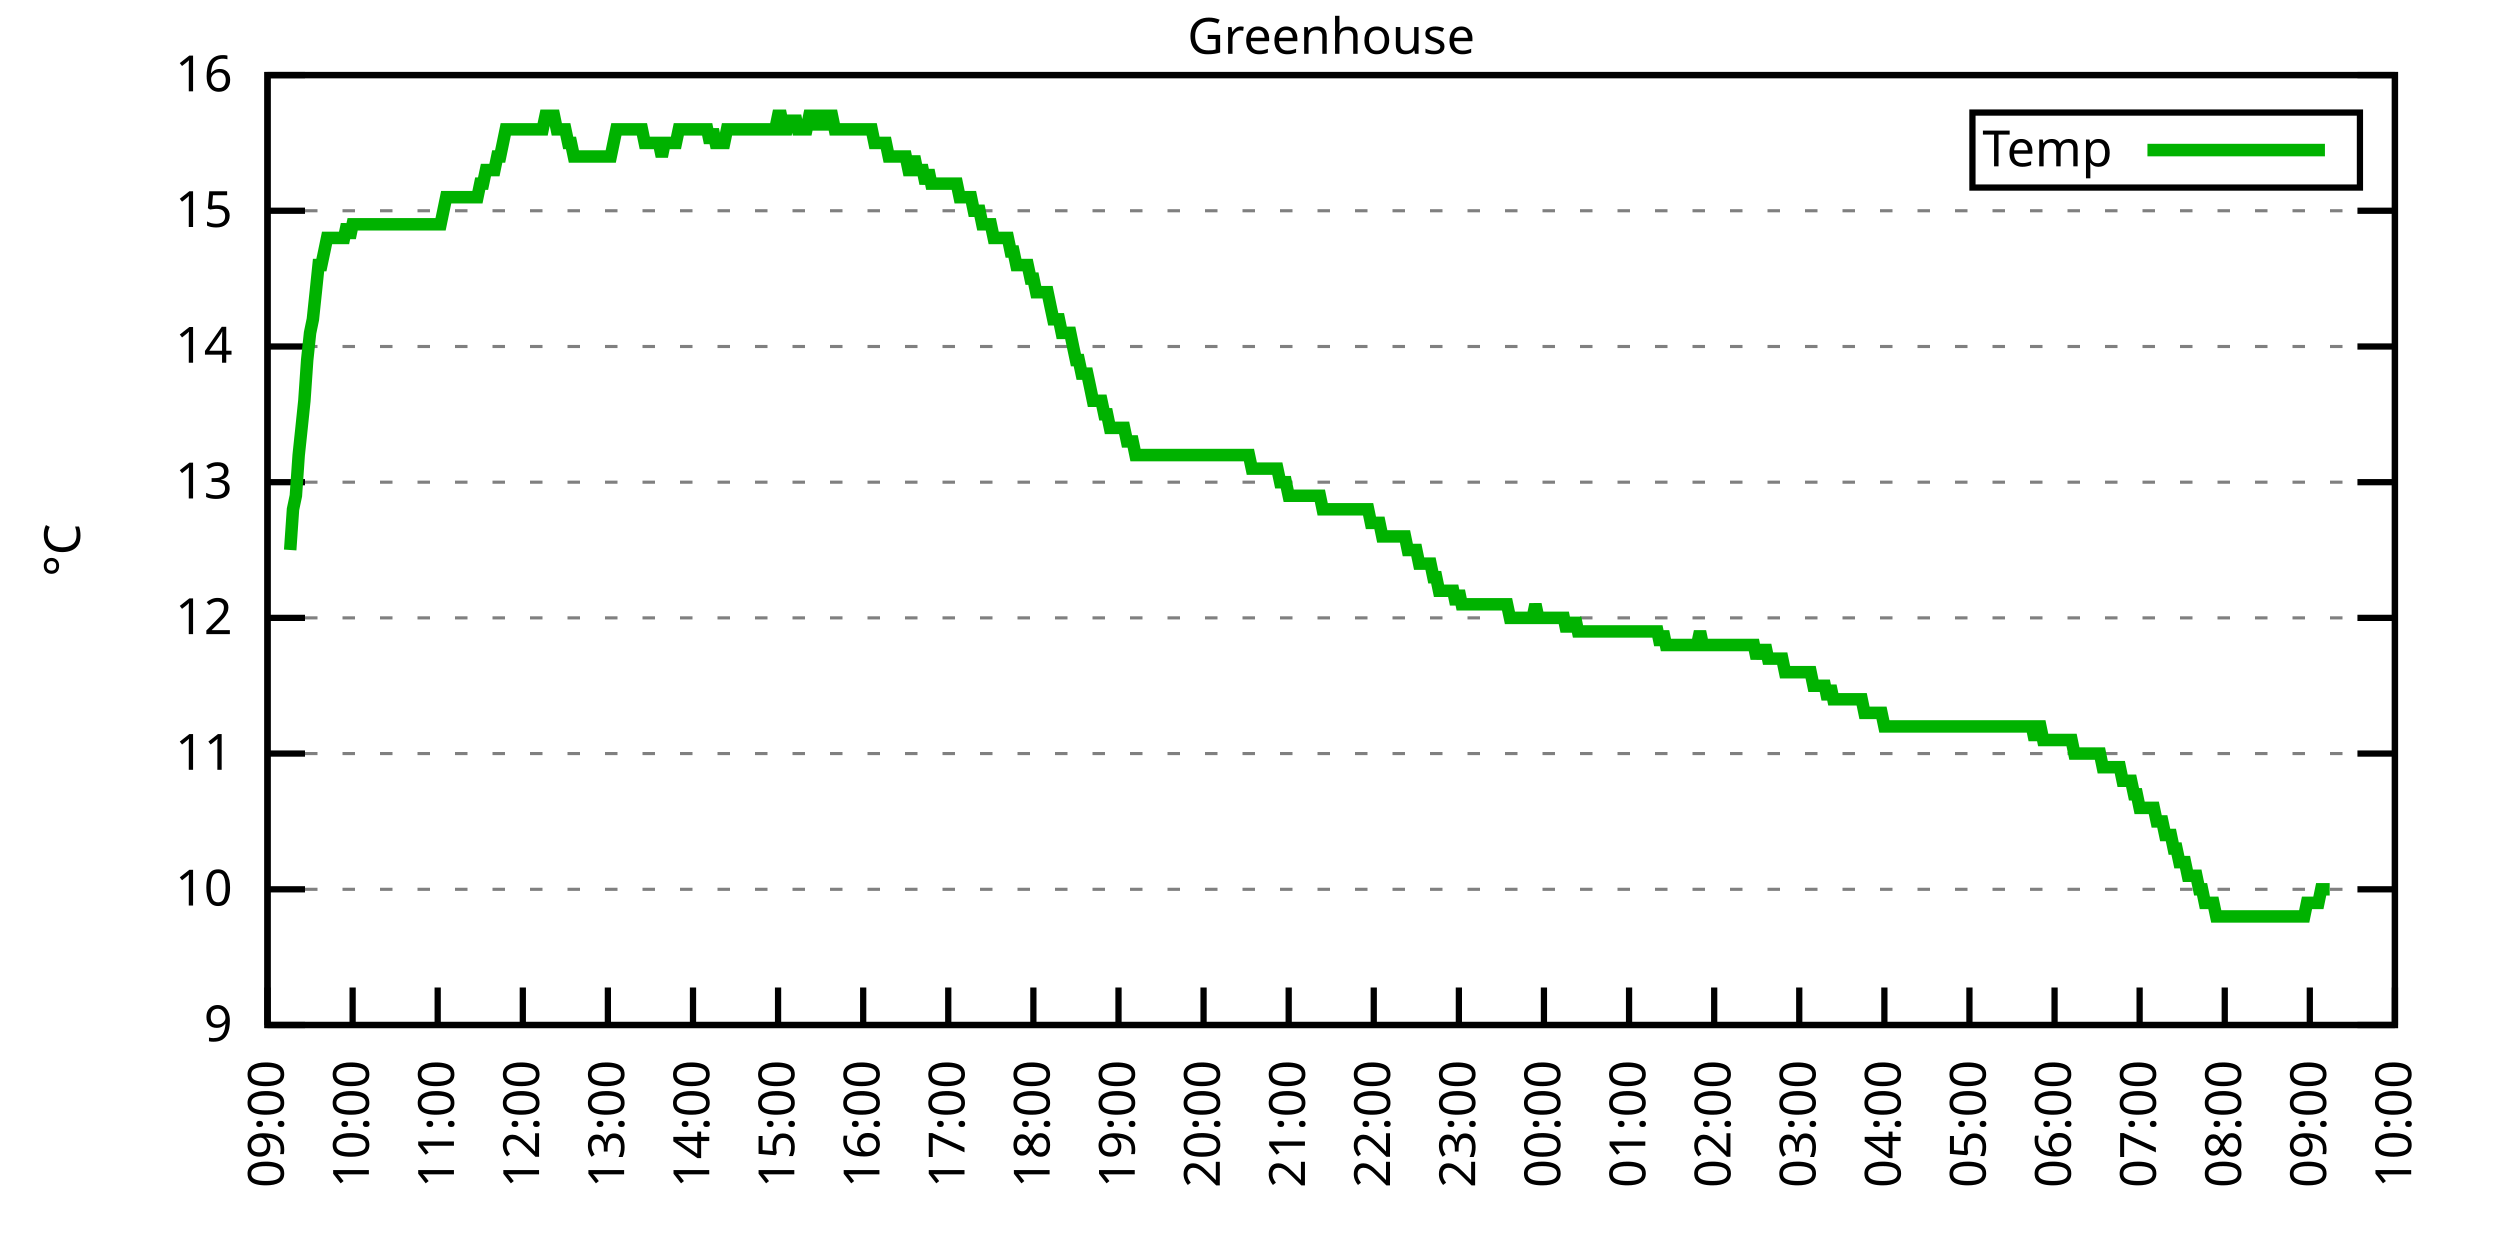
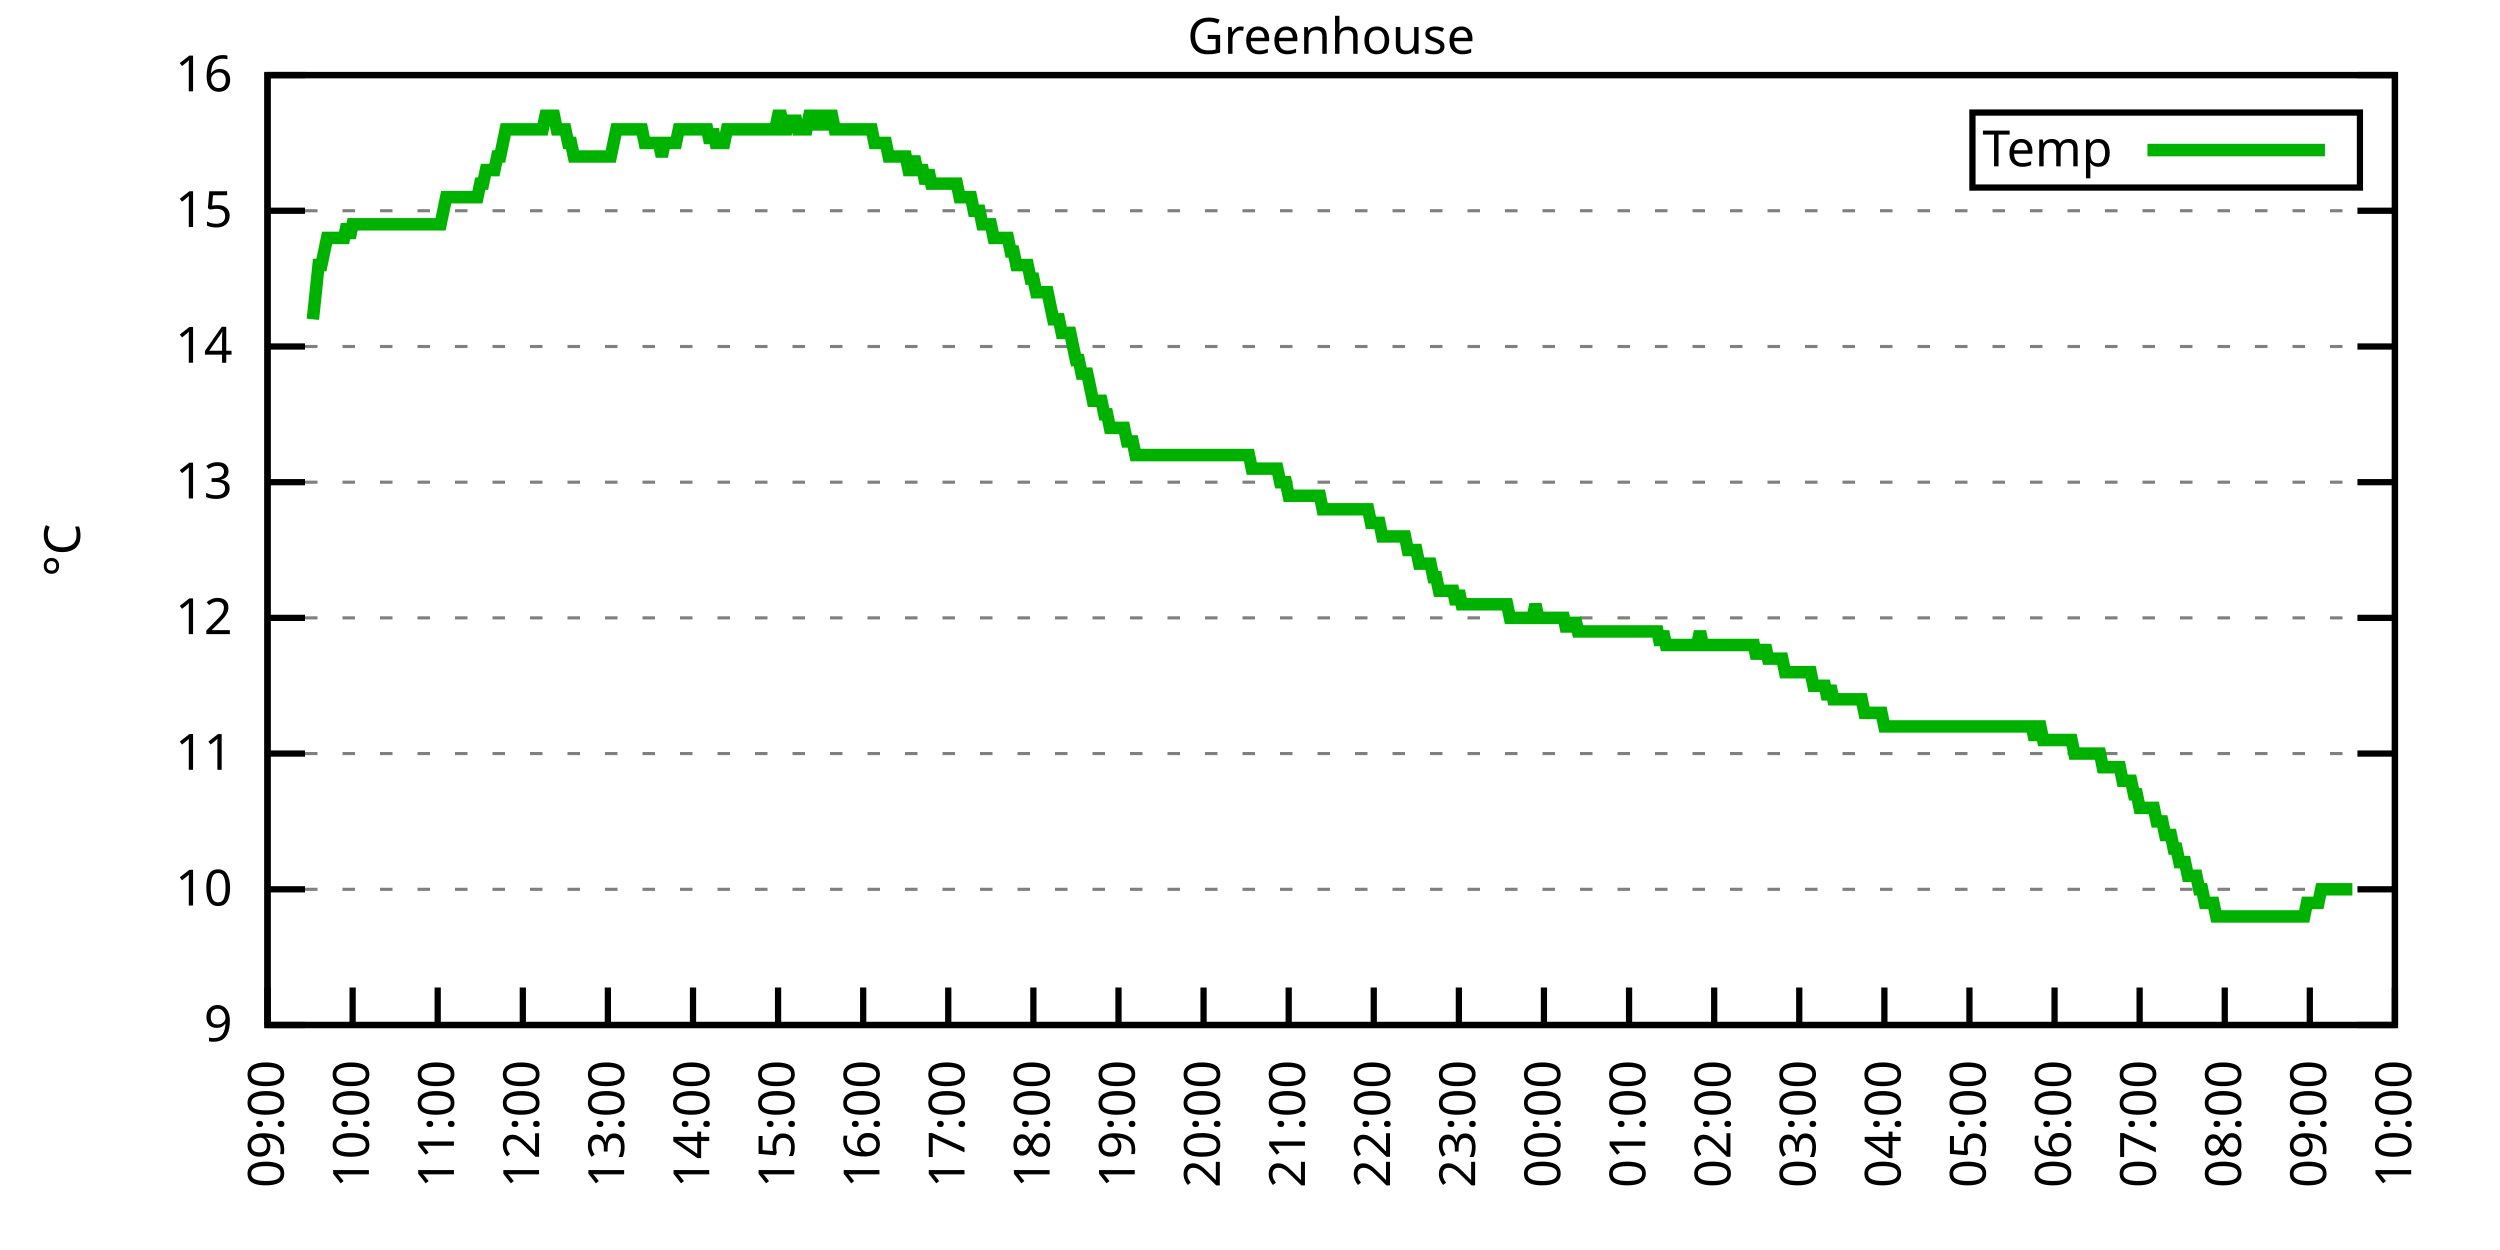
<svg xmlns="http://www.w3.org/2000/svg" xmlns:xlink="http://www.w3.org/1999/xlink" width="400" height="200" viewBox="0 0 400 200">
  <g id="gnuplot_canvas">
    <rect x="0" y="0" width="400" height="200" fill="none" />
    <defs>
      <circle id="gpDot" r="0.5" stroke-width="0.5" stroke="currentColor" />
      <path id="gpPt0" stroke-width="0.333" stroke="currentColor" d="M-1,0 h2 M0,-1 v2" />
      <path id="gpPt1" stroke-width="0.333" stroke="currentColor" d="M-1,-1 L1,1 M1,-1 L-1,1" />
      <path id="gpPt2" stroke-width="0.333" stroke="currentColor" d="M-1,0 L1,0 M0,-1 L0,1 M-1,-1 L1,1 M-1,1 L1,-1" />
      <rect id="gpPt3" stroke-width="0.333" stroke="currentColor" x="-1" y="-1" width="2" height="2" />
      <rect id="gpPt4" stroke-width="0.333" stroke="currentColor" fill="currentColor" x="-1" y="-1" width="2" height="2" />
      <circle id="gpPt5" stroke-width="0.333" stroke="currentColor" cx="0" cy="0" r="1" />
      <use xlink:href="#gpPt5" id="gpPt6" fill="currentColor" stroke="none" />
      <path id="gpPt7" stroke-width="0.333" stroke="currentColor" d="M0,-1.33 L-1.33,0.67 L1.33,0.67 z" />
      <use xlink:href="#gpPt7" id="gpPt8" fill="currentColor" stroke="none" />
      <use xlink:href="#gpPt7" id="gpPt9" stroke="currentColor" transform="rotate(180)" />
      <use xlink:href="#gpPt9" id="gpPt10" fill="currentColor" stroke="none" />
      <use xlink:href="#gpPt3" id="gpPt11" stroke="currentColor" transform="rotate(45)" />
      <use xlink:href="#gpPt11" id="gpPt12" fill="currentColor" stroke="none" />
      <path id="gpPt13" stroke-width="0.333" stroke="currentColor" d="M0,1.330 L1.265,0.411 L0.782,-1.067 L-0.782,-1.076 L-1.265,0.411 z" />
      <use xlink:href="#gpPt13" id="gpPt14" fill="currentColor" stroke="none" />
      <filter id="textbox" filterUnits="objectBoundingBox" x="0" y="0" height="1" width="1">
        <feFlood flood-color="white" flood-opacity="1" result="bgnd" />
        <feComposite in="SourceGraphic" in2="bgnd" operator="atop" />
      </filter>
      <filter id="greybox" filterUnits="objectBoundingBox" x="0" y="0" height="1" width="1">
        <feFlood flood-color="lightgrey" flood-opacity="1" result="grey" />
        <feComposite in="SourceGraphic" in2="grey" operator="atop" />
      </filter>
    </defs>
    <g fill="none" color="white" stroke="currentColor" stroke-width="1.00" stroke-linecap="butt" stroke-linejoin="miter">
</g>
    <g fill="none" color="black" stroke="currentColor" stroke-width="1.00" stroke-linecap="butt" stroke-linejoin="miter">
      <g stroke="none" shape-rendering="crispEdges">
        <polygon fill="rgb(255, 255, 255)" points="42.80,164.00 383.18,164.00 383.18,12.02 42.80,12.02 " />
      </g>
    </g>
    <g fill="none" color="black" stroke="currentColor" stroke-width="1.00" stroke-linecap="butt" stroke-linejoin="miter">
</g>
    <g fill="none" color="black" stroke="black" stroke-width="0.50" stroke-linecap="butt" stroke-linejoin="miter">
</g>
    <g fill="none" color="gray" stroke="currentColor" stroke-width="0.50" stroke-linecap="butt" stroke-linejoin="miter">
      <path stroke="gray" stroke-dasharray="2,4" class="gridline" d="M42.80,164.00 L383.19,164.00  " />
    </g>
    <g fill="none" color="gray" stroke="gray" stroke-width="1.00" stroke-linecap="butt" stroke-linejoin="miter">
</g>
    <g fill="none" color="black" stroke="currentColor" stroke-width="1.00" stroke-linecap="butt" stroke-linejoin="miter">
      <path stroke="black" d="M42.80,164.00 L48.80,164.00 M383.19,164.00 L377.19,164.00  " />
      <g transform="translate(37.20,166.60)" stroke="none" fill="black" font-family="Sans" font-size="8.00" text-anchor="end">
        <text>
          <tspan font-family="Sans"> 9</tspan>
        </text>
      </g>
    </g>
    <g fill="none" color="black" stroke="currentColor" stroke-width="1.00" stroke-linecap="butt" stroke-linejoin="miter">
</g>
    <g fill="none" color="black" stroke="black" stroke-width="0.50" stroke-linecap="butt" stroke-linejoin="miter">
</g>
    <g fill="none" color="gray" stroke="currentColor" stroke-width="0.50" stroke-linecap="butt" stroke-linejoin="miter">
      <path stroke="gray" stroke-dasharray="2,4" class="gridline" d="M42.80,142.29 L383.19,142.29  " />
    </g>
    <g fill="none" color="gray" stroke="gray" stroke-width="1.00" stroke-linecap="butt" stroke-linejoin="miter">
</g>
    <g fill="none" color="black" stroke="currentColor" stroke-width="1.00" stroke-linecap="butt" stroke-linejoin="miter">
      <path stroke="black" d="M42.80,142.29 L48.80,142.29 M383.19,142.29 L377.19,142.29  " />
      <g transform="translate(37.20,144.89)" stroke="none" fill="black" font-family="Sans" font-size="8.00" text-anchor="end">
        <text>
          <tspan font-family="Sans"> 10</tspan>
        </text>
      </g>
    </g>
    <g fill="none" color="black" stroke="currentColor" stroke-width="1.00" stroke-linecap="butt" stroke-linejoin="miter">
</g>
    <g fill="none" color="black" stroke="black" stroke-width="0.50" stroke-linecap="butt" stroke-linejoin="miter">
</g>
    <g fill="none" color="gray" stroke="currentColor" stroke-width="0.50" stroke-linecap="butt" stroke-linejoin="miter">
      <path stroke="gray" stroke-dasharray="2,4" class="gridline" d="M42.80,120.57 L383.19,120.57  " />
    </g>
    <g fill="none" color="gray" stroke="gray" stroke-width="1.00" stroke-linecap="butt" stroke-linejoin="miter">
</g>
    <g fill="none" color="black" stroke="currentColor" stroke-width="1.00" stroke-linecap="butt" stroke-linejoin="miter">
      <path stroke="black" d="M42.80,120.57 L48.80,120.57 M383.19,120.57 L377.19,120.57  " />
      <g transform="translate(37.20,123.17)" stroke="none" fill="black" font-family="Sans" font-size="8.00" text-anchor="end">
        <text>
          <tspan font-family="Sans"> 11</tspan>
        </text>
      </g>
    </g>
    <g fill="none" color="black" stroke="currentColor" stroke-width="1.00" stroke-linecap="butt" stroke-linejoin="miter">
</g>
    <g fill="none" color="black" stroke="black" stroke-width="0.50" stroke-linecap="butt" stroke-linejoin="miter">
</g>
    <g fill="none" color="gray" stroke="currentColor" stroke-width="0.50" stroke-linecap="butt" stroke-linejoin="miter">
      <path stroke="gray" stroke-dasharray="2,4" class="gridline" d="M42.80,98.86 L383.19,98.86  " />
    </g>
    <g fill="none" color="gray" stroke="gray" stroke-width="1.00" stroke-linecap="butt" stroke-linejoin="miter">
</g>
    <g fill="none" color="black" stroke="currentColor" stroke-width="1.00" stroke-linecap="butt" stroke-linejoin="miter">
      <path stroke="black" d="M42.80,98.86 L48.80,98.86 M383.19,98.86 L377.19,98.86  " />
      <g transform="translate(37.20,101.46)" stroke="none" fill="black" font-family="Sans" font-size="8.00" text-anchor="end">
        <text>
          <tspan font-family="Sans"> 12</tspan>
        </text>
      </g>
    </g>
    <g fill="none" color="black" stroke="currentColor" stroke-width="1.00" stroke-linecap="butt" stroke-linejoin="miter">
</g>
    <g fill="none" color="black" stroke="black" stroke-width="0.50" stroke-linecap="butt" stroke-linejoin="miter">
</g>
    <g fill="none" color="gray" stroke="currentColor" stroke-width="0.50" stroke-linecap="butt" stroke-linejoin="miter">
      <path stroke="gray" stroke-dasharray="2,4" class="gridline" d="M42.80,77.15 L383.19,77.15  " />
    </g>
    <g fill="none" color="gray" stroke="gray" stroke-width="1.00" stroke-linecap="butt" stroke-linejoin="miter">
</g>
    <g fill="none" color="black" stroke="currentColor" stroke-width="1.00" stroke-linecap="butt" stroke-linejoin="miter">
      <path stroke="black" d="M42.80,77.15 L48.80,77.15 M383.19,77.15 L377.19,77.15  " />
      <g transform="translate(37.20,79.75)" stroke="none" fill="black" font-family="Sans" font-size="8.00" text-anchor="end">
        <text>
          <tspan font-family="Sans"> 13</tspan>
        </text>
      </g>
    </g>
    <g fill="none" color="black" stroke="currentColor" stroke-width="1.00" stroke-linecap="butt" stroke-linejoin="miter">
</g>
    <g fill="none" color="black" stroke="black" stroke-width="0.50" stroke-linecap="butt" stroke-linejoin="miter">
</g>
    <g fill="none" color="gray" stroke="currentColor" stroke-width="0.50" stroke-linecap="butt" stroke-linejoin="miter">
      <path stroke="gray" stroke-dasharray="2,4" class="gridline" d="M42.80,55.44 L383.19,55.44  " />
    </g>
    <g fill="none" color="gray" stroke="gray" stroke-width="1.00" stroke-linecap="butt" stroke-linejoin="miter">
</g>
    <g fill="none" color="black" stroke="currentColor" stroke-width="1.00" stroke-linecap="butt" stroke-linejoin="miter">
      <path stroke="black" d="M42.80,55.44 L48.80,55.44 M383.19,55.44 L377.19,55.44  " />
      <g transform="translate(37.20,58.04)" stroke="none" fill="black" font-family="Sans" font-size="8.00" text-anchor="end">
        <text>
          <tspan font-family="Sans"> 14</tspan>
        </text>
      </g>
    </g>
    <g fill="none" color="black" stroke="currentColor" stroke-width="1.00" stroke-linecap="butt" stroke-linejoin="miter">
</g>
    <g fill="none" color="black" stroke="black" stroke-width="0.50" stroke-linecap="butt" stroke-linejoin="miter">
</g>
    <g fill="none" color="gray" stroke="currentColor" stroke-width="0.50" stroke-linecap="butt" stroke-linejoin="miter">
      <path stroke="gray" stroke-dasharray="2,4" class="gridline" d="M42.80,33.72 L383.19,33.72  " />
    </g>
    <g fill="none" color="gray" stroke="gray" stroke-width="1.00" stroke-linecap="butt" stroke-linejoin="miter">
</g>
    <g fill="none" color="black" stroke="currentColor" stroke-width="1.00" stroke-linecap="butt" stroke-linejoin="miter">
      <path stroke="black" d="M42.80,33.72 L48.80,33.72 M383.19,33.72 L377.19,33.72  " />
      <g transform="translate(37.20,36.32)" stroke="none" fill="black" font-family="Sans" font-size="8.00" text-anchor="end">
        <text>
          <tspan font-family="Sans"> 15</tspan>
        </text>
      </g>
    </g>
    <g fill="none" color="black" stroke="currentColor" stroke-width="1.00" stroke-linecap="butt" stroke-linejoin="miter">
</g>
    <g fill="none" color="black" stroke="black" stroke-width="0.50" stroke-linecap="butt" stroke-linejoin="miter">
</g>
    <g fill="none" color="gray" stroke="currentColor" stroke-width="0.50" stroke-linecap="butt" stroke-linejoin="miter">
      <path stroke="gray" stroke-dasharray="2,4" class="gridline" d="M42.80,12.01 L383.19,12.01  " />
    </g>
    <g fill="none" color="gray" stroke="gray" stroke-width="1.00" stroke-linecap="butt" stroke-linejoin="miter">
</g>
    <g fill="none" color="black" stroke="currentColor" stroke-width="1.00" stroke-linecap="butt" stroke-linejoin="miter">
      <path stroke="black" d="M42.80,12.01 L48.80,12.01 M383.19,12.01 L377.19,12.01  " />
      <g transform="translate(37.20,14.61)" stroke="none" fill="black" font-family="Sans" font-size="8.00" text-anchor="end">
        <text>
          <tspan font-family="Sans"> 16</tspan>
        </text>
      </g>
    </g>
    <g fill="none" color="black" stroke="currentColor" stroke-width="1.00" stroke-linecap="butt" stroke-linejoin="miter">
      <path stroke="black" d="M42.80,164.00 L42.80,158.00  " />
      <g transform="translate(45.40,169.60) rotate(270.00)" stroke="none" fill="black" font-family="Sans" font-size="8.00" text-anchor="end">
        <text>
          <tspan font-family="Sans">09:00</tspan>
        </text>
      </g>
    </g>
    <g fill="none" color="black" stroke="currentColor" stroke-width="1.00" stroke-linecap="butt" stroke-linejoin="miter">
      <path stroke="black" d="M56.42,164.00 L56.42,158.00  " />
      <g transform="translate(59.02,169.60) rotate(270.00)" stroke="none" fill="black" font-family="Sans" font-size="8.00" text-anchor="end">
        <text>
          <tspan font-family="Sans">10:00</tspan>
        </text>
      </g>
    </g>
    <g fill="none" color="black" stroke="currentColor" stroke-width="1.00" stroke-linecap="butt" stroke-linejoin="miter">
      <path stroke="black" d="M70.03,164.00 L70.03,158.00  " />
      <g transform="translate(72.63,169.60) rotate(270.00)" stroke="none" fill="black" font-family="Sans" font-size="8.00" text-anchor="end">
        <text>
          <tspan font-family="Sans">11:00</tspan>
        </text>
      </g>
    </g>
    <g fill="none" color="black" stroke="currentColor" stroke-width="1.00" stroke-linecap="butt" stroke-linejoin="miter">
      <path stroke="black" d="M83.65,164.00 L83.65,158.00  " />
      <g transform="translate(86.25,169.60) rotate(270.00)" stroke="none" fill="black" font-family="Sans" font-size="8.00" text-anchor="end">
        <text>
          <tspan font-family="Sans">12:00</tspan>
        </text>
      </g>
    </g>
    <g fill="none" color="black" stroke="currentColor" stroke-width="1.00" stroke-linecap="butt" stroke-linejoin="miter">
      <path stroke="black" d="M97.26,164.00 L97.26,158.00  " />
      <g transform="translate(99.86,169.60) rotate(270.00)" stroke="none" fill="black" font-family="Sans" font-size="8.00" text-anchor="end">
        <text>
          <tspan font-family="Sans">13:00</tspan>
        </text>
      </g>
    </g>
    <g fill="none" color="black" stroke="currentColor" stroke-width="1.00" stroke-linecap="butt" stroke-linejoin="miter">
      <path stroke="black" d="M110.88,164.00 L110.88,158.00  " />
      <g transform="translate(113.48,169.60) rotate(270.00)" stroke="none" fill="black" font-family="Sans" font-size="8.00" text-anchor="end">
        <text>
          <tspan font-family="Sans">14:00</tspan>
        </text>
      </g>
    </g>
    <g fill="none" color="black" stroke="currentColor" stroke-width="1.00" stroke-linecap="butt" stroke-linejoin="miter">
      <path stroke="black" d="M124.49,164.00 L124.49,158.00  " />
      <g transform="translate(127.09,169.60) rotate(270.00)" stroke="none" fill="black" font-family="Sans" font-size="8.00" text-anchor="end">
        <text>
          <tspan font-family="Sans">15:00</tspan>
        </text>
      </g>
    </g>
    <g fill="none" color="black" stroke="currentColor" stroke-width="1.00" stroke-linecap="butt" stroke-linejoin="miter">
      <path stroke="black" d="M138.11,164.00 L138.11,158.00  " />
      <g transform="translate(140.71,169.60) rotate(270.00)" stroke="none" fill="black" font-family="Sans" font-size="8.00" text-anchor="end">
        <text>
          <tspan font-family="Sans">16:00</tspan>
        </text>
      </g>
    </g>
    <g fill="none" color="black" stroke="currentColor" stroke-width="1.00" stroke-linecap="butt" stroke-linejoin="miter">
      <path stroke="black" d="M151.72,164.00 L151.72,158.00  " />
      <g transform="translate(154.32,169.60) rotate(270.00)" stroke="none" fill="black" font-family="Sans" font-size="8.00" text-anchor="end">
        <text>
          <tspan font-family="Sans">17:00</tspan>
        </text>
      </g>
    </g>
    <g fill="none" color="black" stroke="currentColor" stroke-width="1.00" stroke-linecap="butt" stroke-linejoin="miter">
      <path stroke="black" d="M165.34,164.00 L165.34,158.00  " />
      <g transform="translate(167.94,169.60) rotate(270.00)" stroke="none" fill="black" font-family="Sans" font-size="8.00" text-anchor="end">
        <text>
          <tspan font-family="Sans">18:00</tspan>
        </text>
      </g>
    </g>
    <g fill="none" color="black" stroke="currentColor" stroke-width="1.00" stroke-linecap="butt" stroke-linejoin="miter">
      <path stroke="black" d="M178.96,164.00 L178.96,158.00  " />
      <g transform="translate(181.56,169.60) rotate(270.00)" stroke="none" fill="black" font-family="Sans" font-size="8.00" text-anchor="end">
        <text>
          <tspan font-family="Sans">19:00</tspan>
        </text>
      </g>
    </g>
    <g fill="none" color="black" stroke="currentColor" stroke-width="1.00" stroke-linecap="butt" stroke-linejoin="miter">
      <path stroke="black" d="M192.57,164.00 L192.57,158.00  " />
      <g transform="translate(195.17,169.60) rotate(270.00)" stroke="none" fill="black" font-family="Sans" font-size="8.00" text-anchor="end">
        <text>
          <tspan font-family="Sans">20:00</tspan>
        </text>
      </g>
    </g>
    <g fill="none" color="black" stroke="currentColor" stroke-width="1.00" stroke-linecap="butt" stroke-linejoin="miter">
      <path stroke="black" d="M206.19,164.00 L206.19,158.00  " />
      <g transform="translate(208.79,169.60) rotate(270.00)" stroke="none" fill="black" font-family="Sans" font-size="8.00" text-anchor="end">
        <text>
          <tspan font-family="Sans">21:00</tspan>
        </text>
      </g>
    </g>
    <g fill="none" color="black" stroke="currentColor" stroke-width="1.00" stroke-linecap="butt" stroke-linejoin="miter">
      <path stroke="black" d="M219.80,164.00 L219.80,158.00  " />
      <g transform="translate(222.40,169.60) rotate(270.00)" stroke="none" fill="black" font-family="Sans" font-size="8.00" text-anchor="end">
        <text>
          <tspan font-family="Sans">22:00</tspan>
        </text>
      </g>
    </g>
    <g fill="none" color="black" stroke="currentColor" stroke-width="1.00" stroke-linecap="butt" stroke-linejoin="miter">
      <path stroke="black" d="M233.42,164.00 L233.42,158.00  " />
      <g transform="translate(236.02,169.60) rotate(270.00)" stroke="none" fill="black" font-family="Sans" font-size="8.00" text-anchor="end">
        <text>
          <tspan font-family="Sans">23:00</tspan>
        </text>
      </g>
    </g>
    <g fill="none" color="black" stroke="currentColor" stroke-width="1.00" stroke-linecap="butt" stroke-linejoin="miter">
      <path stroke="black" d="M247.03,164.00 L247.03,158.00  " />
      <g transform="translate(249.63,169.60) rotate(270.00)" stroke="none" fill="black" font-family="Sans" font-size="8.00" text-anchor="end">
        <text>
          <tspan font-family="Sans">00:00</tspan>
        </text>
      </g>
    </g>
    <g fill="none" color="black" stroke="currentColor" stroke-width="1.00" stroke-linecap="butt" stroke-linejoin="miter">
      <path stroke="black" d="M260.65,164.00 L260.65,158.00  " />
      <g transform="translate(263.25,169.60) rotate(270.00)" stroke="none" fill="black" font-family="Sans" font-size="8.00" text-anchor="end">
        <text>
          <tspan font-family="Sans">01:00</tspan>
        </text>
      </g>
    </g>
    <g fill="none" color="black" stroke="currentColor" stroke-width="1.00" stroke-linecap="butt" stroke-linejoin="miter">
      <path stroke="black" d="M274.27,164.00 L274.27,158.00  " />
      <g transform="translate(276.87,169.60) rotate(270.00)" stroke="none" fill="black" font-family="Sans" font-size="8.00" text-anchor="end">
        <text>
          <tspan font-family="Sans">02:00</tspan>
        </text>
      </g>
    </g>
    <g fill="none" color="black" stroke="currentColor" stroke-width="1.00" stroke-linecap="butt" stroke-linejoin="miter">
      <path stroke="black" d="M287.88,164.00 L287.88,158.00  " />
      <g transform="translate(290.48,169.60) rotate(270.00)" stroke="none" fill="black" font-family="Sans" font-size="8.00" text-anchor="end">
        <text>
          <tspan font-family="Sans">03:00</tspan>
        </text>
      </g>
    </g>
    <g fill="none" color="black" stroke="currentColor" stroke-width="1.00" stroke-linecap="butt" stroke-linejoin="miter">
      <path stroke="black" d="M301.50,164.00 L301.50,158.00  " />
      <g transform="translate(304.10,169.60) rotate(270.00)" stroke="none" fill="black" font-family="Sans" font-size="8.00" text-anchor="end">
        <text>
          <tspan font-family="Sans">04:00</tspan>
        </text>
      </g>
    </g>
    <g fill="none" color="black" stroke="currentColor" stroke-width="1.00" stroke-linecap="butt" stroke-linejoin="miter">
      <path stroke="black" d="M315.11,164.00 L315.11,158.00  " />
      <g transform="translate(317.71,169.60) rotate(270.00)" stroke="none" fill="black" font-family="Sans" font-size="8.00" text-anchor="end">
        <text>
          <tspan font-family="Sans">05:00</tspan>
        </text>
      </g>
    </g>
    <g fill="none" color="black" stroke="currentColor" stroke-width="1.00" stroke-linecap="butt" stroke-linejoin="miter">
      <path stroke="black" d="M328.73,164.00 L328.73,158.00  " />
      <g transform="translate(331.33,169.60) rotate(270.00)" stroke="none" fill="black" font-family="Sans" font-size="8.00" text-anchor="end">
        <text>
          <tspan font-family="Sans">06:00</tspan>
        </text>
      </g>
    </g>
    <g fill="none" color="black" stroke="currentColor" stroke-width="1.00" stroke-linecap="butt" stroke-linejoin="miter">
      <path stroke="black" d="M342.34,164.00 L342.34,158.00  " />
      <g transform="translate(344.94,169.60) rotate(270.00)" stroke="none" fill="black" font-family="Sans" font-size="8.00" text-anchor="end">
        <text>
          <tspan font-family="Sans">07:00</tspan>
        </text>
      </g>
    </g>
    <g fill="none" color="black" stroke="currentColor" stroke-width="1.00" stroke-linecap="butt" stroke-linejoin="miter">
      <path stroke="black" d="M355.96,164.00 L355.96,158.00  " />
      <g transform="translate(358.56,169.60) rotate(270.00)" stroke="none" fill="black" font-family="Sans" font-size="8.00" text-anchor="end">
        <text>
          <tspan font-family="Sans">08:00</tspan>
        </text>
      </g>
    </g>
    <g fill="none" color="black" stroke="currentColor" stroke-width="1.00" stroke-linecap="butt" stroke-linejoin="miter">
      <path stroke="black" d="M369.57,164.00 L369.57,158.00  " />
      <g transform="translate(372.17,169.60) rotate(270.00)" stroke="none" fill="black" font-family="Sans" font-size="8.00" text-anchor="end">
        <text>
          <tspan font-family="Sans">09:00</tspan>
        </text>
      </g>
    </g>
    <g fill="none" color="black" stroke="currentColor" stroke-width="1.00" stroke-linecap="butt" stroke-linejoin="miter">
      <path stroke="black" d="M383.19,164.00 L383.19,158.00  " />
      <g transform="translate(385.79,169.60) rotate(270.00)" stroke="none" fill="black" font-family="Sans" font-size="8.00" text-anchor="end">
        <text>
          <tspan font-family="Sans">10:00</tspan>
        </text>
      </g>
    </g>
    <g fill="none" color="black" stroke="currentColor" stroke-width="1.00" stroke-linecap="butt" stroke-linejoin="miter">
</g>
    <g fill="none" color="black" stroke="currentColor" stroke-width="1.00" stroke-linecap="butt" stroke-linejoin="miter">
      <path stroke="black" d="M42.80,12.01 L42.80,164.00 L383.19,164.00 L383.19,12.01 L42.80,12.01 Z  " />
    </g>
    <g fill="none" color="black" stroke="currentColor" stroke-width="1.00" stroke-linecap="butt" stroke-linejoin="miter">
</g>
    <g fill="none" color="black" stroke="currentColor" stroke-width="1.00" stroke-linecap="butt" stroke-linejoin="miter">
      <path stroke="black" d="M315.59,30.01 L315.59,18.01 L377.59,18.01 L377.59,30.01 L315.59,30.01 Z  " />
    </g>
    <g id="Greenhouse_plot_1">
      <g fill="none" color="white" stroke="black" stroke-width="2.00" stroke-linecap="butt" stroke-linejoin="miter">
</g>
      <g fill="none" color="black" stroke="currentColor" stroke-width="2.00" stroke-linecap="butt" stroke-linejoin="miter">
        <g transform="translate(337.99,26.61)" stroke="none" fill="black" font-family="Sans" font-size="8.00" text-anchor="end">
          <text>
            <tspan font-family="Sans">Temp</tspan>
          </text>
        </g>
      </g>
      <g fill="none" color="black" stroke="currentColor" stroke-width="2.00" stroke-linecap="butt" stroke-linejoin="miter">
-         <path stroke="rgb(  0, 178,   0)" d="M343.59,24.01 L371.99,24.01 M46.43,88.00 L46.88,81.49 L47.34,79.32 L47.79,72.81 L48.25,68.46 L48.70,64.12   L49.15,57.61 L49.61,53.26 L50.06,51.09 L50.52,46.75 L50.97,42.41 L51.42,42.41 L51.88,40.24 L52.33,38.07   L52.78,38.07 L53.24,38.07 L53.69,38.07 L54.15,38.07 L54.60,38.07 L55.05,38.07 L55.51,35.89 L55.96,38.07   L56.42,35.89 L56.87,35.89 L57.32,35.89 L57.78,35.89 L58.23,35.89 L58.68,35.89 L59.14,35.89 L59.59,35.89   L60.05,35.89 L60.50,35.89 L60.95,35.89 L61.41,35.89 L61.86,35.89 L62.32,35.89 L62.77,35.89 L63.22,35.89   L63.68,35.89 L64.13,35.89 L64.58,35.89 L65.04,35.89 L65.49,35.89 L65.95,35.89 L66.40,35.89 L66.85,35.89   L67.31,35.89 L67.76,35.89 L68.22,35.89 L68.67,35.89 L69.12,35.89 L69.58,35.89 L70.03,35.89 L70.49,35.89   L70.94,33.72 L71.39,31.55 L71.85,31.55 L72.30,31.55 L72.75,31.55 L73.21,31.55 L73.66,31.55 L74.12,31.55   L74.57,31.55 L75.02,31.55 L75.48,31.55 L75.93,31.55 L76.39,31.55 L76.84,29.38 L77.29,29.38 L77.75,27.21   L78.20,27.21 L78.65,27.21 L79.11,27.21 L79.56,25.04 L80.02,25.04 L80.47,22.87 L80.92,20.70 L81.38,20.70   L81.83,20.70 L82.29,20.70 L82.74,20.70 L83.19,20.70 L83.65,20.70 L84.10,20.70 L84.55,20.70 L85.01,20.70   L85.46,20.70 L85.92,20.70 L86.37,20.70 L86.82,20.70 L87.28,18.52 L87.73,18.52 L88.19,18.52 L88.64,18.52   L89.09,20.70 L89.55,20.70 L90.00,20.70 L90.45,20.70 L90.91,22.87 L91.36,22.87 L91.82,25.04 L92.27,25.04   L92.72,25.04 L93.18,25.04 L93.63,25.04 L94.09,25.04 L94.54,25.04 L94.99,25.04 L95.45,25.04 L95.90,25.04   L96.35,25.04 L96.81,25.04 L97.26,25.04 L97.72,25.04 L98.17,22.87 L98.62,20.70 L99.08,20.70 L99.53,20.70   L99.99,20.70 L100.44,20.70 L100.89,20.70 L101.35,20.70 L101.80,20.70 L102.25,20.70 L102.71,20.70 L103.16,22.87   L103.62,22.87 L104.07,22.87 L104.52,22.87 L104.98,22.87 L105.43,22.87 L105.89,25.04 L106.34,22.87 L106.79,22.87   L107.25,22.87 L107.70,22.87 L108.15,22.87 L108.61,20.70 L109.06,20.70 L109.52,20.70 L109.97,20.70 L110.42,20.70   L110.88,20.70 L111.33,20.70 L111.79,20.70 L112.24,20.70 L112.69,20.70 L113.15,20.70 L113.60,22.87 L114.05,20.70   L114.51,22.87 L114.96,22.87 L115.42,22.87 L115.87,22.87 L116.32,20.70 L116.78,20.70 L117.23,20.70 L117.69,20.70   L118.14,20.70 L118.59,20.70 L119.05,20.70 L119.50,20.70 L119.96,20.70 L120.41,20.70 L120.86,20.70 L121.32,20.70   L121.77,20.70 L122.22,20.70 L122.68,20.70 L123.13,20.70 L123.59,20.70 L124.04,20.70 L124.49,18.52 L124.95,18.52   L125.40,20.70 L125.86,20.70 L126.31,18.52 L126.76,20.70 L127.22,18.52 L127.67,20.70 L128.12,20.70 L128.58,20.70   L129.03,20.70 L129.49,18.52 L129.94,18.52 L130.39,18.52 L130.85,20.70 L131.30,18.52 L131.76,18.52 L132.21,20.70   L132.66,18.52 L133.12,18.52 L133.57,20.70 L134.02,20.70 L134.48,20.70 L134.93,20.70 L135.39,20.70 L135.84,20.70   L136.29,20.70 L136.75,20.70 L137.20,20.70 L137.66,20.70 L138.11,20.70 L138.56,20.70 L139.02,20.70 L139.47,20.70   L139.92,22.87 L140.38,22.87 L140.83,22.87 L141.29,22.87 L141.74,22.87 L142.19,25.04 L142.65,25.04 L143.10,25.04   L143.56,25.04 L144.01,25.04 L144.46,25.04 L144.92,25.04 L145.37,27.21 L145.82,27.21 L146.28,25.04 L146.73,27.21   L147.19,27.21 L147.64,27.21 L148.09,29.38 L148.55,27.21 L149.00,29.38 L149.46,29.38 L149.91,29.38 L150.36,29.38   L150.82,29.38 L151.27,29.38 L151.72,29.38 L152.18,29.38 L152.63,29.38 L153.09,29.38 L153.54,31.55 L153.99,31.55   L154.45,31.55 L154.90,31.55 L155.36,31.55 L155.81,33.72 L156.26,33.72 L156.72,33.72 L157.17,35.89 L157.62,35.89   L158.08,35.89 L158.53,35.89 L158.99,38.07 L159.44,38.07 L159.89,38.07 L160.35,38.07 L160.80,38.07 L161.26,38.07   L161.71,40.24 L162.16,40.24 L162.62,42.41 L163.07,42.41 L163.52,42.41 L163.98,42.41 L164.43,42.41 L164.89,44.58   L165.34,44.58 L165.79,46.75 L166.25,46.75 L166.70,46.75 L167.16,46.75 L167.61,46.75 L168.06,48.92 L168.52,51.09   L168.97,51.09 L169.43,51.09 L169.88,53.26 L170.33,53.26 L170.79,53.26 L171.24,53.26 L171.69,55.44 L172.15,57.61   L172.60,57.61 L173.06,59.78 L173.51,59.78 L173.96,59.78 L174.42,61.95 L174.87,64.12 L175.33,64.12 L175.78,64.12   L176.23,64.12 L176.69,66.29 L177.14,66.29 L177.59,68.46 L178.05,68.46 L178.50,68.46 L178.96,68.46 L179.41,68.46   L179.86,68.46 L180.32,70.63 L180.77,70.63 L181.23,70.63 L181.68,72.81 L182.13,72.81 L182.59,72.81 L183.04,72.81   L183.49,72.81 L183.95,72.81 L184.40,72.81 L184.86,72.81 L185.31,72.81 L185.76,72.81 L186.22,72.81 L186.67,72.81   L187.13,72.81 L187.58,72.81 L188.03,72.81 L188.49,72.81 L188.94,72.81 L189.39,72.81 L189.85,72.81 L190.30,72.81   L190.76,72.81 L191.21,72.81 L191.66,72.81 L192.12,72.81 L192.57,72.81 L193.03,72.81 L193.48,72.81 L193.93,72.81   L194.39,72.81 L194.84,72.81 L195.29,72.81 L195.75,72.81 L196.20,72.81 L196.66,72.81 L197.11,72.81 L197.56,72.81   L198.02,72.81 L198.47,72.81 L198.93,72.81 L199.38,72.81 L199.83,72.81 L200.29,74.98 L200.74,74.98 L201.19,74.98   L201.65,74.98 L202.10,74.98 L202.56,74.98 L203.01,74.98 L203.46,74.98 L203.92,74.98 L204.37,74.98 L204.83,77.15   L205.28,77.15 L205.73,77.15 L206.19,79.32 L206.64,79.32 L207.09,79.32 L207.55,79.32 L208.00,79.32 L208.46,79.32   L208.91,79.32 L209.36,79.32 L209.82,79.32 L210.27,79.32 L210.73,79.32 L211.18,79.32 L211.63,81.49 L212.09,81.49   L212.54,81.49 L213.00,81.49 L213.45,81.49 L213.90,81.49 L214.36,81.49 L214.81,81.49 L215.26,81.49 L215.72,81.49   L216.17,81.49 L216.63,81.49 L217.08,81.49 L217.53,81.49 L217.99,81.49 L218.44,81.49 L218.90,81.49 L219.35,83.66   L219.80,83.66 L220.26,83.66 L220.71,83.66 L221.16,85.83 L221.62,85.83 L222.07,85.83 L222.53,85.83 L222.98,85.83   L223.43,85.83 L223.89,85.83 L224.34,85.83 L224.80,85.83 L225.25,88.00 L225.70,88.00 L226.16,88.00 L226.61,88.00   L227.06,90.18 L227.52,90.18 L227.97,90.18 L228.43,90.18 L228.88,90.18 L229.33,92.35 L229.79,92.35 L230.24,94.52   L230.70,94.52 L231.15,94.52 L231.60,94.52 L232.06,94.52 L232.51,94.52 L232.96,96.69 L233.42,94.52 L233.87,96.69   L234.33,96.69 L234.78,96.69 L235.23,96.69 L235.69,96.69 L236.14,96.69 L236.60,96.69 L237.05,96.69 L237.50,96.69   L237.96,96.69 L238.41,96.69 L238.86,96.69 L239.32,96.69 L239.77,96.69 L240.23,96.69 L240.68,96.69 L241.13,96.69   L241.59,98.86 L242.04,98.86 L242.50,98.86 L242.95,98.86 L243.40,98.86 L243.86,98.86 L244.31,98.86 L244.76,98.86   L245.22,98.86 L245.67,96.69 L246.13,98.86 L246.58,98.86 L247.03,98.86 L247.49,98.86 L247.94,98.86 L248.40,98.86   L248.85,98.86 L249.30,98.86 L249.76,98.86 L250.21,98.86 L250.66,101.03 L251.12,98.86 L251.57,101.03 L252.03,98.86   L252.48,101.03 L252.93,101.03 L253.39,101.03 L253.84,101.03 L254.30,101.03 L254.75,101.03 L255.20,101.03 L255.66,101.03   L256.11,101.03 L256.56,101.03 L257.02,101.03 L257.47,101.03 L257.93,101.03 L258.38,101.03 L258.83,101.03 L259.29,101.03   L259.74,101.03 L260.20,101.03 L260.65,101.03 L261.10,101.03 L261.56,101.03 L262.01,101.03 L262.47,101.03 L262.92,101.03   L263.37,101.03 L263.83,101.03 L264.28,101.03 L264.73,101.03 L265.19,101.03 L265.64,103.20 L266.10,101.03 L266.55,103.20   L267.00,103.20 L267.46,103.20 L267.91,103.20 L268.37,103.20 L268.82,103.20 L269.27,103.20 L269.73,103.20 L270.18,103.20   L270.63,103.20 L271.09,103.20 L271.54,103.20 L272.00,101.03 L272.45,103.20 L272.90,103.20 L273.36,103.20 L273.81,103.20   L274.27,103.20 L274.72,103.20 L275.17,103.20 L275.63,103.20 L276.08,103.20 L276.53,103.20 L276.99,103.20 L277.44,103.20   L277.90,103.20 L278.35,103.20 L278.80,103.20 L279.26,103.20 L279.71,103.20 L280.17,103.20 L280.62,103.20 L281.07,105.38   L281.53,103.20 L281.98,105.38 L282.43,103.20 L282.89,105.38 L283.34,105.38 L283.80,105.38 L284.25,105.38 L284.70,105.38   L285.16,105.38 L285.61,107.55 L286.07,107.55 L286.52,107.55 L286.97,107.55 L287.43,107.55 L287.88,107.55 L288.33,107.55   L288.79,107.55 L289.24,107.55 L289.70,107.55 L290.15,109.72 L290.60,109.72 L291.06,109.72 L291.51,109.72 L291.97,109.72   L292.42,111.89 L292.87,109.72 L293.33,111.89 L293.78,111.89 L294.23,111.89 L294.69,111.89 L295.14,111.89 L295.60,111.89   L296.05,111.89 L296.50,111.89 L296.96,111.89 L297.41,111.89 L297.87,111.89 L298.32,114.06 L298.77,114.06 L299.23,114.06   L299.68,114.06 L300.13,114.06 L300.59,114.06 L301.04,114.06 L301.50,116.23 L301.95,116.23 L302.40,116.23 L302.86,116.23   L303.31,116.23 L303.77,116.23 L304.22,116.23 L304.67,116.23 L305.13,116.23 L305.58,116.23 L306.03,116.23 L306.49,116.23   L306.94,116.23 L307.40,116.23 L307.85,116.23 L308.30,116.23 L308.76,116.23 L309.21,116.23 L309.67,116.23 L310.12,116.23   L310.57,116.23 L311.03,116.23 L311.48,116.23 L311.94,116.23 L312.39,116.23 L312.84,116.23 L313.30,116.23 L313.75,116.23   L314.20,116.23 L314.66,116.23 L315.11,116.23 L315.57,116.23 L316.02,116.23 L316.47,116.23 L316.93,116.23 L317.38,116.23   L317.84,116.23 L318.29,116.23 L318.74,116.23 L319.20,116.23 L319.65,116.23 L320.10,116.23 L320.56,116.23 L321.01,116.23   L321.47,116.23 L321.92,116.23 L322.37,116.23 L322.83,116.23 L323.28,116.23 L323.74,116.23 L324.19,116.23 L324.64,116.23   L325.10,116.23 L325.55,118.40 L326.00,116.23 L326.46,116.23 L326.91,118.40 L327.37,118.40 L327.82,118.40 L328.27,118.40   L328.73,118.40 L329.18,118.40 L329.64,118.40 L330.09,118.40 L330.54,118.40 L331.00,118.40 L331.45,118.40 L331.90,120.57   L332.36,120.57 L332.81,120.57 L333.27,120.57 L333.72,120.57 L334.17,120.57 L334.63,120.57 L335.08,120.57 L335.54,120.57   L335.99,120.57 L336.44,122.75 L336.90,122.75 L337.35,122.75 L337.80,122.75 L338.26,122.75 L338.71,122.75 L339.17,122.75   L339.62,124.92 L340.07,124.92 L340.53,124.92 L340.98,124.92 L341.44,127.09 L341.89,127.09 L342.34,129.26 L342.80,129.26   L343.25,129.26 L343.70,129.26 L344.16,129.26 L344.61,129.26 L345.07,131.43 L345.52,131.43 L345.97,131.43 L346.43,133.60   L346.88,133.60 L347.34,133.60 L347.79,135.77 L348.24,135.77 L348.70,137.94 L349.15,137.94 L349.60,137.94 L350.06,140.12   L350.51,140.12 L350.97,140.12 L351.42,140.12 L351.87,142.29 L352.33,142.29 L352.78,144.46 L353.24,144.46 L353.69,144.46   L354.14,144.46 L354.60,146.63 L355.05,146.63 L355.50,146.63 L355.96,146.63 L356.41,146.63 L356.87,146.63 L357.32,146.63   L357.77,146.63 L358.23,146.63 L358.68,146.63 L359.14,146.63 L359.59,146.63 L360.04,146.63 L360.50,146.63 L360.95,146.63   L361.41,146.63 L361.86,146.63 L362.31,146.63 L362.77,146.63 L363.22,146.63 L363.67,146.63 L364.13,146.63 L364.58,146.63   L365.04,146.63 L365.49,146.63 L365.94,146.63 L366.40,146.63 L366.85,146.63 L367.31,146.63 L367.76,146.63 L368.21,146.63   L368.67,146.63 L369.12,144.46 L369.57,144.46 L370.03,144.46 L370.48,144.46 L370.94,144.46 L371.39,142.29 L371.84,142.29   L372.30,142.29 L372.75,142.29  " />
+         <path stroke="rgb(  0, 178,   0)" d="M343.59,24.01 L371.99,24.01 M50.06,51.09 L50.52,46.75 L50.97,42.41 L51.42,42.41 L51.88,40.24 L52.33,38.07   L52.78,38.07 L53.24,38.07 L53.69,38.07 L54.15,38.07 L54.60,38.07 L55.05,38.07 L55.51,35.89 L55.96,38.07   L56.42,35.89 L56.87,35.89 L57.32,35.89 L57.78,35.89 L58.23,35.89 L58.68,35.89 L59.14,35.89 L59.59,35.89   L60.05,35.89 L60.50,35.89 L60.95,35.89 L61.41,35.89 L61.86,35.89 L62.32,35.89 L62.77,35.89 L63.22,35.89   L63.68,35.89 L64.13,35.89 L64.58,35.89 L65.04,35.89 L65.49,35.89 L65.95,35.89 L66.40,35.89 L66.85,35.89   L67.31,35.89 L67.76,35.89 L68.22,35.89 L68.67,35.89 L69.12,35.89 L69.58,35.89 L70.03,35.89 L70.49,35.89   L70.94,33.72 L71.39,31.55 L71.85,31.55 L72.30,31.55 L72.75,31.55 L73.21,31.55 L73.66,31.55 L74.12,31.55   L74.57,31.55 L75.02,31.55 L75.48,31.55 L75.93,31.55 L76.39,31.55 L76.84,29.38 L77.29,29.38 L77.75,27.21   L78.20,27.21 L78.65,27.21 L79.11,27.21 L79.56,25.04 L80.02,25.04 L80.47,22.87 L80.92,20.70 L81.38,20.70   L81.83,20.70 L82.29,20.70 L82.74,20.70 L83.19,20.70 L83.65,20.70 L84.10,20.70 L84.55,20.70 L85.01,20.70   L85.46,20.70 L85.92,20.70 L86.37,20.70 L86.82,20.70 L87.28,18.52 L87.73,18.52 L88.19,18.52 L88.64,18.52   L89.09,20.70 L89.55,20.70 L90.00,20.70 L90.45,20.70 L90.91,22.87 L91.36,22.87 L91.82,25.04 L92.27,25.04   L92.72,25.04 L93.18,25.04 L93.63,25.04 L94.09,25.04 L94.54,25.04 L94.99,25.04 L95.45,25.04 L95.90,25.04   L96.35,25.04 L96.81,25.04 L97.26,25.04 L97.72,25.04 L98.17,22.87 L98.62,20.70 L99.08,20.70 L99.53,20.70   L99.99,20.70 L100.44,20.70 L100.89,20.70 L101.35,20.70 L101.80,20.70 L102.25,20.70 L102.71,20.70 L103.16,22.87   L103.62,22.87 L104.07,22.87 L104.52,22.87 L104.98,22.87 L105.43,22.87 L105.89,25.04 L106.34,22.87 L106.79,22.87   L107.25,22.87 L107.70,22.87 L108.15,22.87 L108.61,20.70 L109.06,20.70 L109.52,20.70 L109.97,20.70 L110.42,20.70   L110.88,20.70 L111.33,20.70 L111.79,20.70 L112.24,20.70 L112.69,20.70 L113.15,20.70 L113.60,22.87 L114.05,20.70   L114.51,22.87 L114.96,22.87 L115.42,22.87 L115.87,22.87 L116.32,20.70 L116.78,20.70 L117.23,20.70 L117.69,20.70   L118.14,20.70 L118.59,20.70 L119.05,20.70 L119.50,20.70 L119.96,20.70 L120.41,20.70 L120.86,20.70 L121.32,20.70   L121.77,20.70 L122.22,20.70 L122.68,20.70 L123.13,20.70 L123.59,20.70 L124.04,20.70 L124.49,18.52 L124.95,18.52   L125.40,20.70 L125.86,20.70 L126.31,18.52 L126.76,20.70 L127.22,18.52 L127.67,20.70 L128.12,20.70 L128.58,20.70   L129.03,20.70 L129.49,18.52 L129.94,18.52 L130.39,18.52 L130.85,20.70 L131.30,18.52 L131.76,18.52 L132.21,20.70   L132.66,18.52 L133.12,18.52 L133.57,20.70 L134.02,20.70 L134.48,20.70 L134.93,20.70 L135.39,20.70 L135.84,20.70   L136.29,20.70 L136.75,20.70 L137.20,20.70 L137.66,20.70 L138.11,20.70 L138.56,20.70 L139.02,20.70 L139.47,20.70   L139.92,22.87 L140.38,22.87 L140.83,22.87 L141.29,22.87 L141.74,22.87 L142.19,25.04 L142.65,25.04 L143.10,25.04   L143.56,25.04 L144.01,25.04 L144.46,25.04 L144.92,25.04 L145.37,27.21 L145.82,27.21 L146.28,25.04 L146.73,27.21   L147.19,27.21 L147.64,27.21 L148.09,29.38 L148.55,27.21 L149.00,29.38 L149.46,29.38 L149.91,29.38 L150.36,29.38   L150.82,29.38 L151.27,29.38 L151.72,29.38 L152.18,29.38 L152.63,29.38 L153.09,29.38 L153.54,31.55 L153.99,31.55   L154.45,31.55 L154.90,31.55 L155.36,31.55 L155.81,33.72 L156.26,33.72 L156.72,33.72 L157.17,35.89 L157.62,35.89   L158.08,35.89 L158.53,35.89 L158.99,38.07 L159.44,38.07 L159.89,38.07 L160.35,38.07 L160.80,38.07 L161.26,38.07   L161.71,40.24 L162.16,40.24 L162.62,42.41 L163.07,42.41 L163.52,42.41 L163.98,42.41 L164.43,42.41 L164.89,44.58   L165.34,44.58 L165.79,46.75 L166.25,46.75 L166.70,46.75 L167.16,46.75 L167.61,46.75 L168.06,48.92 L168.52,51.09   L168.97,51.09 L169.43,51.09 L169.88,53.26 L170.33,53.26 L170.79,53.26 L171.24,53.26 L171.69,55.44 L172.15,57.61   L172.60,57.61 L173.06,59.78 L173.51,59.78 L173.96,59.78 L174.42,61.95 L174.87,64.12 L175.33,64.12 L175.78,64.12   L176.23,64.12 L176.69,66.29 L177.14,66.29 L177.59,68.46 L178.05,68.46 L178.50,68.46 L178.96,68.46 L179.41,68.46   L179.86,68.46 L180.32,70.63 L180.77,70.63 L181.23,70.63 L181.68,72.81 L182.13,72.81 L182.59,72.81 L183.04,72.81   L183.49,72.81 L183.95,72.81 L184.40,72.81 L184.86,72.81 L185.31,72.81 L185.76,72.81 L186.22,72.81 L186.67,72.81   L187.13,72.81 L187.58,72.81 L188.03,72.81 L188.49,72.81 L188.94,72.81 L189.39,72.81 L189.85,72.81 L190.30,72.81   L190.76,72.81 L191.21,72.81 L191.66,72.81 L192.12,72.81 L192.57,72.81 L193.03,72.81 L193.48,72.81 L193.93,72.81   L194.39,72.81 L194.84,72.81 L195.29,72.81 L195.75,72.81 L196.20,72.81 L196.66,72.81 L197.11,72.81 L197.56,72.81   L198.02,72.81 L198.47,72.81 L198.93,72.81 L199.38,72.81 L199.83,72.81 L200.29,74.98 L200.74,74.98 L201.19,74.98   L201.65,74.98 L202.10,74.98 L202.56,74.98 L203.01,74.98 L203.46,74.98 L203.92,74.98 L204.37,74.98 L204.83,77.15   L205.28,77.15 L205.73,77.15 L206.19,79.32 L206.64,79.32 L207.09,79.32 L207.55,79.32 L208.00,79.32 L208.46,79.32   L208.91,79.32 L209.36,79.32 L209.82,79.32 L210.27,79.32 L210.73,79.32 L211.18,79.32 L211.63,81.49 L212.09,81.49   L212.54,81.49 L213.00,81.49 L213.45,81.49 L213.90,81.49 L214.36,81.49 L214.81,81.49 L215.26,81.49 L215.72,81.49   L216.17,81.49 L216.63,81.49 L217.08,81.49 L217.53,81.49 L217.99,81.49 L218.44,81.49 L218.90,81.49 L219.35,83.66   L219.80,83.66 L220.26,83.66 L220.71,83.66 L221.16,85.83 L221.62,85.83 L222.07,85.83 L222.53,85.83 L222.98,85.83   L223.43,85.83 L223.89,85.83 L224.34,85.83 L224.80,85.83 L225.25,88.00 L225.70,88.00 L226.16,88.00 L226.61,88.00   L227.06,90.18 L227.52,90.18 L227.97,90.18 L228.43,90.18 L228.88,90.18 L229.33,92.35 L229.79,92.35 L230.24,94.52   L230.70,94.52 L231.15,94.52 L231.60,94.52 L232.06,94.52 L232.51,94.52 L232.96,96.69 L233.42,94.52 L233.87,96.69   L234.33,96.69 L234.78,96.69 L235.23,96.69 L235.69,96.69 L236.14,96.69 L236.60,96.69 L237.05,96.69 L237.50,96.69   L237.96,96.69 L238.41,96.69 L238.86,96.69 L239.32,96.69 L239.77,96.69 L240.23,96.69 L240.68,96.69 L241.13,96.69   L241.59,98.86 L242.04,98.86 L242.50,98.86 L242.95,98.86 L243.40,98.86 L243.86,98.86 L244.31,98.86 L244.76,98.86   L245.22,98.86 L245.67,96.69 L246.13,98.86 L246.58,98.86 L247.03,98.86 L247.49,98.86 L247.94,98.86 L248.40,98.86   L248.85,98.86 L249.30,98.86 L249.76,98.86 L250.21,98.86 L250.66,101.03 L251.12,98.86 L251.57,101.03 L252.03,98.86   L252.48,101.03 L252.93,101.03 L253.39,101.03 L253.84,101.03 L254.30,101.03 L254.75,101.03 L255.20,101.03 L255.66,101.03   L256.11,101.03 L256.56,101.03 L257.02,101.03 L257.47,101.03 L257.93,101.03 L258.38,101.03 L258.83,101.03 L259.29,101.03   L259.74,101.03 L260.20,101.03 L260.65,101.03 L261.10,101.03 L261.56,101.03 L262.01,101.03 L262.47,101.03 L262.92,101.03   L263.37,101.03 L263.83,101.03 L264.28,101.03 L264.73,101.03 L265.19,101.03 L265.64,103.20 L266.10,101.03 L266.55,103.20   L267.00,103.20 L267.46,103.20 L267.91,103.20 L268.37,103.20 L268.82,103.20 L269.27,103.20 L269.73,103.20 L270.18,103.20   L270.63,103.20 L271.09,103.20 L271.54,103.20 L272.00,101.03 L272.45,103.20 L272.90,103.20 L273.36,103.20 L273.81,103.20   L274.27,103.20 L274.72,103.20 L275.17,103.20 L275.63,103.20 L276.08,103.20 L276.53,103.20 L276.99,103.20 L277.44,103.20   L277.90,103.20 L278.35,103.20 L278.80,103.20 L279.26,103.20 L279.71,103.20 L280.17,103.20 L280.62,103.20 L281.07,105.38   L281.53,103.20 L281.98,105.38 L282.43,103.20 L282.89,105.38 L283.34,105.38 L283.80,105.38 L284.25,105.38 L284.70,105.38   L285.16,105.38 L285.61,107.55 L286.07,107.55 L286.52,107.55 L286.97,107.55 L287.43,107.55 L287.88,107.55 L288.33,107.55   L288.79,107.55 L289.24,107.55 L289.70,107.55 L290.15,109.72 L290.60,109.72 L291.06,109.72 L291.51,109.72 L291.97,109.72   L292.42,111.89 L292.87,109.72 L293.33,111.89 L293.78,111.89 L294.23,111.89 L294.69,111.89 L295.14,111.89 L295.60,111.89   L296.05,111.89 L296.50,111.89 L296.96,111.89 L297.41,111.89 L297.87,111.89 L298.32,114.06 L298.77,114.06 L299.23,114.06   L299.68,114.06 L300.13,114.06 L300.59,114.06 L301.04,114.06 L301.50,116.23 L301.95,116.23 L302.40,116.23 L302.86,116.23   L303.31,116.23 L303.77,116.23 L304.22,116.23 L304.67,116.23 L305.13,116.23 L305.58,116.23 L306.03,116.23 L306.49,116.23   L306.94,116.23 L307.40,116.23 L307.85,116.23 L308.30,116.23 L308.76,116.23 L309.21,116.23 L309.67,116.23 L310.12,116.23   L310.57,116.23 L311.03,116.23 L311.48,116.23 L311.94,116.23 L312.39,116.23 L312.84,116.23 L313.30,116.23 L313.75,116.23   L314.20,116.23 L314.66,116.23 L315.11,116.23 L315.57,116.23 L316.02,116.23 L316.47,116.23 L316.93,116.23 L317.38,116.23   L317.84,116.23 L318.29,116.23 L318.74,116.23 L319.20,116.23 L319.65,116.23 L320.10,116.23 L320.56,116.23 L321.01,116.23   L321.47,116.23 L321.92,116.23 L322.37,116.23 L322.83,116.23 L323.28,116.23 L323.74,116.23 L324.19,116.23 L324.64,116.23   L325.10,116.23 L325.55,118.40 L326.00,116.23 L326.46,116.23 L326.91,118.40 L327.37,118.40 L327.82,118.40 L328.27,118.40   L328.73,118.40 L329.18,118.40 L329.64,118.40 L330.09,118.40 L330.54,118.40 L331.00,118.40 L331.45,118.40 L331.90,120.57   L332.36,120.57 L332.81,120.57 L333.27,120.57 L333.72,120.57 L334.17,120.57 L334.63,120.57 L335.08,120.57 L335.54,120.57   L335.99,120.57 L336.44,122.75 L336.90,122.75 L337.35,122.75 L337.80,122.75 L338.26,122.75 L338.71,122.75 L339.17,122.75   L339.62,124.92 L340.07,124.92 L340.53,124.92 L340.98,124.92 L341.44,127.09 L341.89,127.09 L342.34,129.26 L342.80,129.26   L343.25,129.26 L343.70,129.26 L344.16,129.26 L344.61,129.26 L345.07,131.43 L345.52,131.43 L345.97,131.43 L346.43,133.60   L346.88,133.60 L347.34,133.60 L347.79,135.77 L348.24,135.77 L348.70,137.94 L349.15,137.94 L349.60,137.94 L350.06,140.12   L350.51,140.12 L350.97,140.12 L351.42,140.12 L351.87,142.29 L352.33,142.29 L352.78,144.46 L353.24,144.46 L353.69,144.46   L354.14,144.46 L354.60,146.63 L355.05,146.63 L355.50,146.63 L355.96,146.63 L356.41,146.63 L356.87,146.63 L357.32,146.63   L357.77,146.63 L358.23,146.63 L358.68,146.63 L359.14,146.63 L359.59,146.63 L360.04,146.63 L360.50,146.63 L360.95,146.63   L361.41,146.63 L361.86,146.63 L362.31,146.63 L362.77,146.63 L363.22,146.63 L363.67,146.63 L364.13,146.63 L364.58,146.63   L365.04,146.63 L365.49,146.63 L365.94,146.63 L366.40,146.63 L366.85,146.63 L367.31,146.63 L367.76,146.63 L368.21,146.63   L368.67,146.63 L369.12,144.46 L369.57,144.46 L370.03,144.46 L370.48,144.46 L370.94,144.46 L371.39,142.29 L371.84,142.29   L372.30,142.29 L372.75,142.29 L373.21,142.29 L373.66,142.29 L374.11,142.29 L374.57,142.29 L375.02,142.29 L375.47,142.29   L375.93,142.29 L376.38,142.29  " />
      </g>
    </g>
    <g fill="none" color="black" stroke="currentColor" stroke-width="2.00" stroke-linecap="butt" stroke-linejoin="miter">
</g>
    <g fill="none" color="black" stroke="black" stroke-width="1.00" stroke-linecap="butt" stroke-linejoin="miter">
</g>
    <g fill="none" color="black" stroke="currentColor" stroke-width="1.00" stroke-linecap="butt" stroke-linejoin="miter">
      <path stroke="black" d="M42.80,12.01 L42.80,164.00 L383.19,164.00 L383.19,12.01 L42.80,12.01 Z  " />
      <g transform="translate(12.80,88.01) rotate(270.00)" stroke="none" fill="black" font-family="Sans" font-size="8.00" text-anchor="middle">
        <text>
          <tspan font-family="Sans">°C</tspan>
        </text>
      </g>
    </g>
    <g fill="none" color="black" stroke="currentColor" stroke-width="1.00" stroke-linecap="butt" stroke-linejoin="miter">
</g>
    <g fill="none" color="black" stroke="currentColor" stroke-width="1.00" stroke-linecap="butt" stroke-linejoin="miter">
      <g transform="translate(212.99,8.61)" stroke="none" fill="black" font-family="Sans" font-size="8.00" text-anchor="middle">
        <text>
          <tspan font-family="Sans">Greenhouse</tspan>
        </text>
      </g>
    </g>
    <g fill="none" color="black" stroke="currentColor" stroke-width="1.00" stroke-linecap="butt" stroke-linejoin="miter">
</g>
  </g>
</svg>
